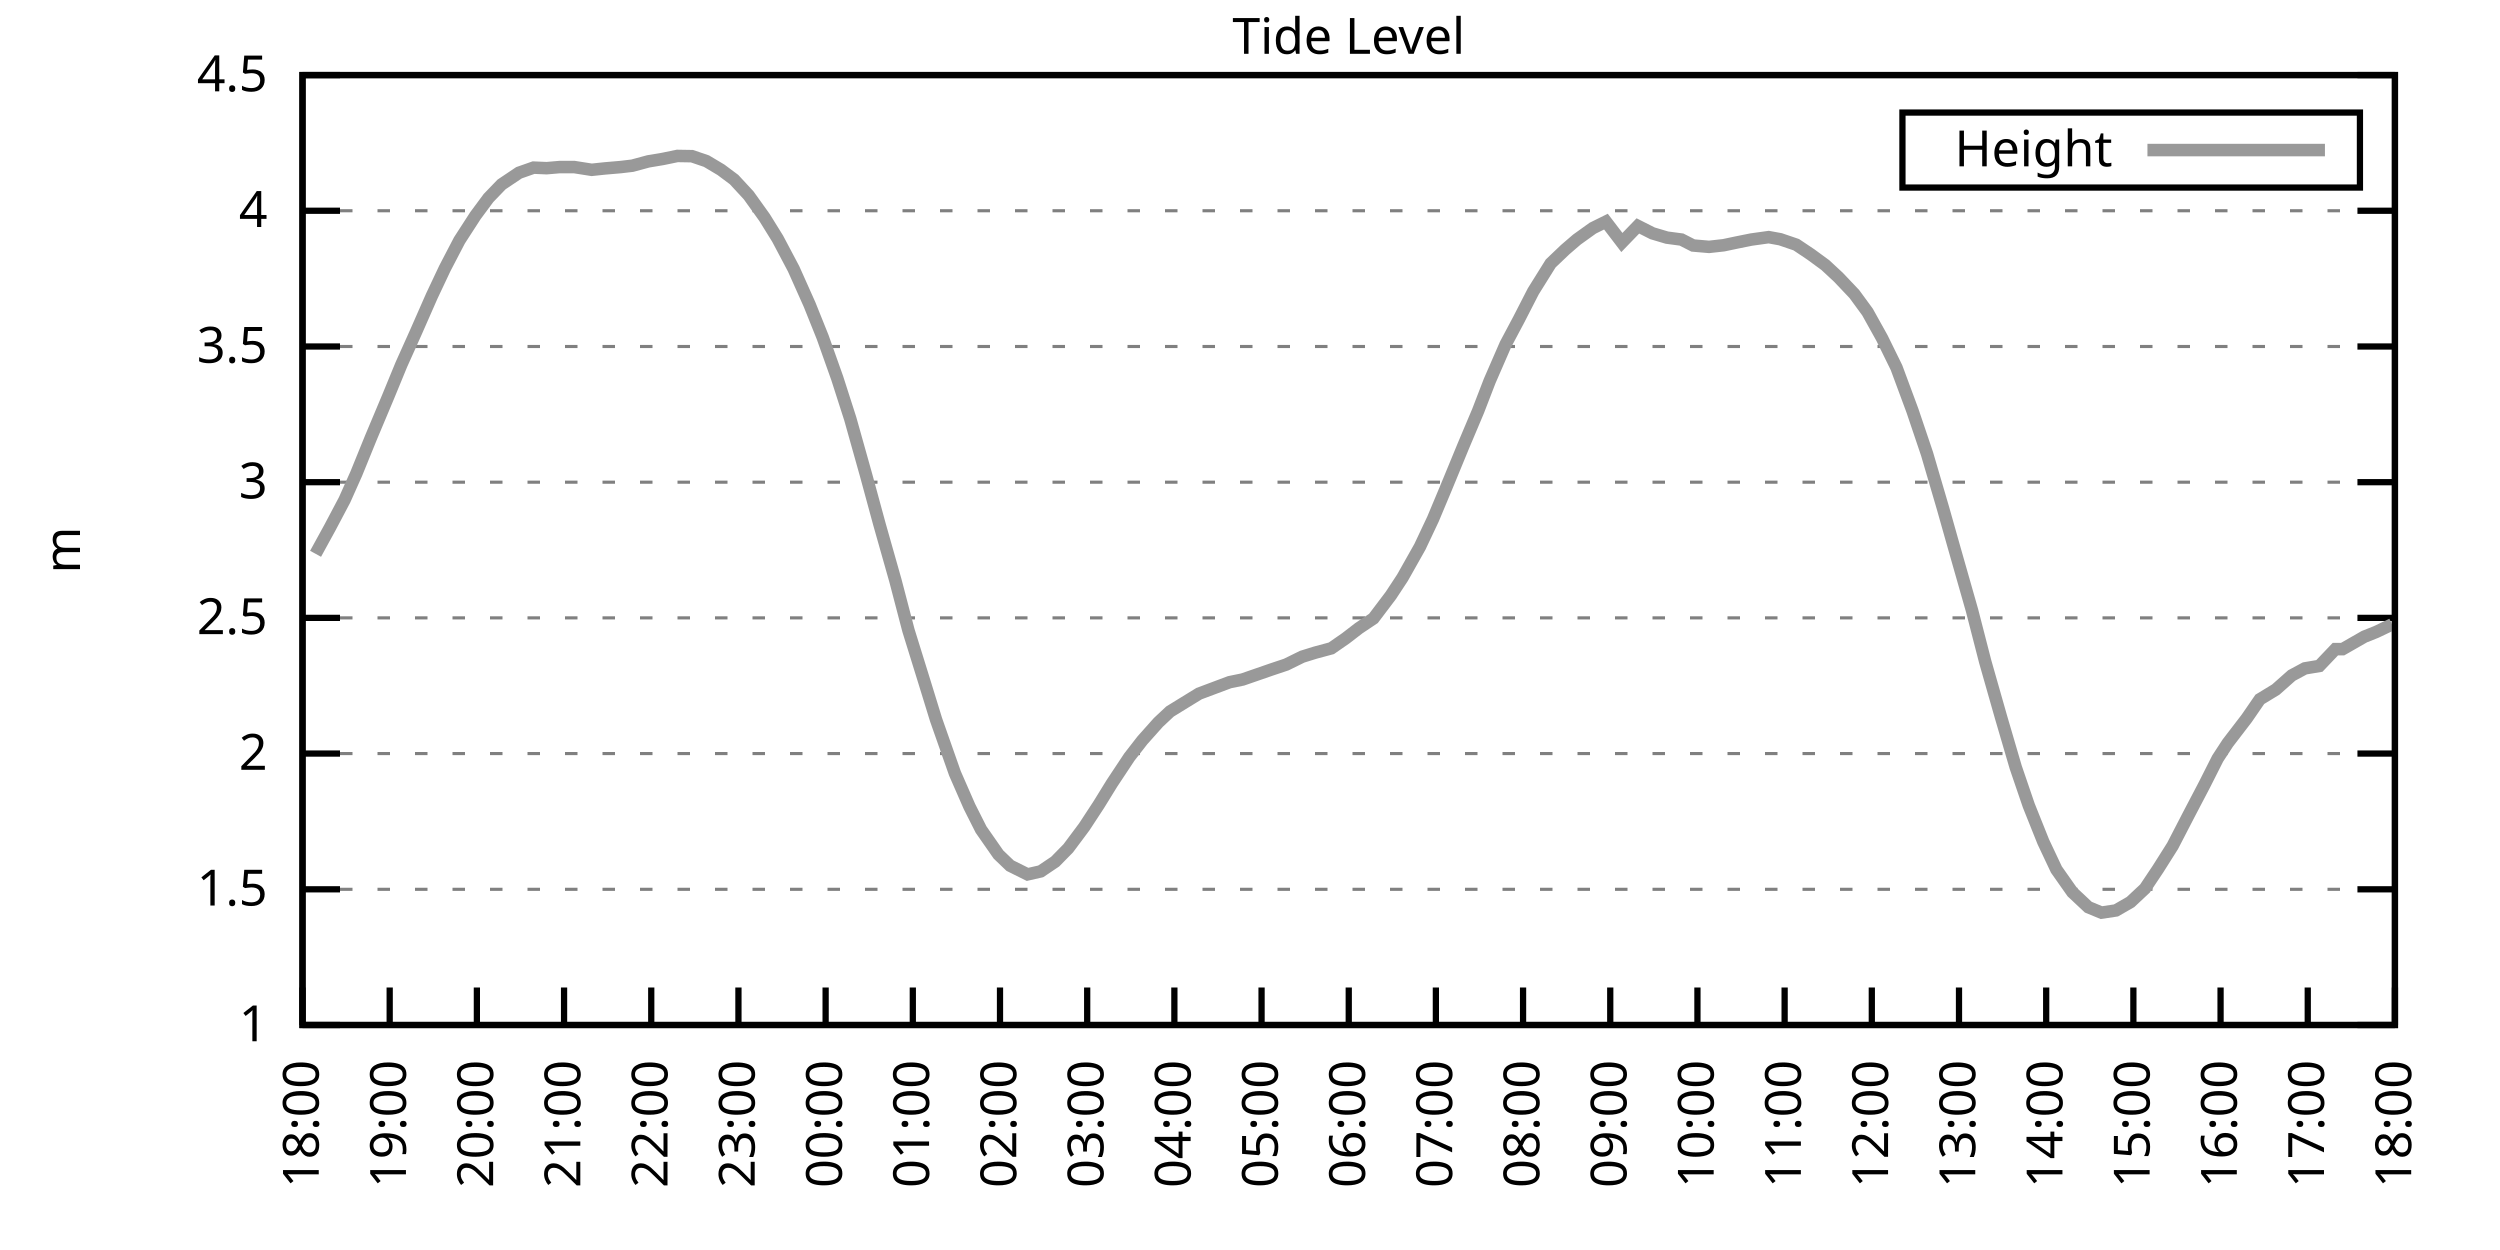
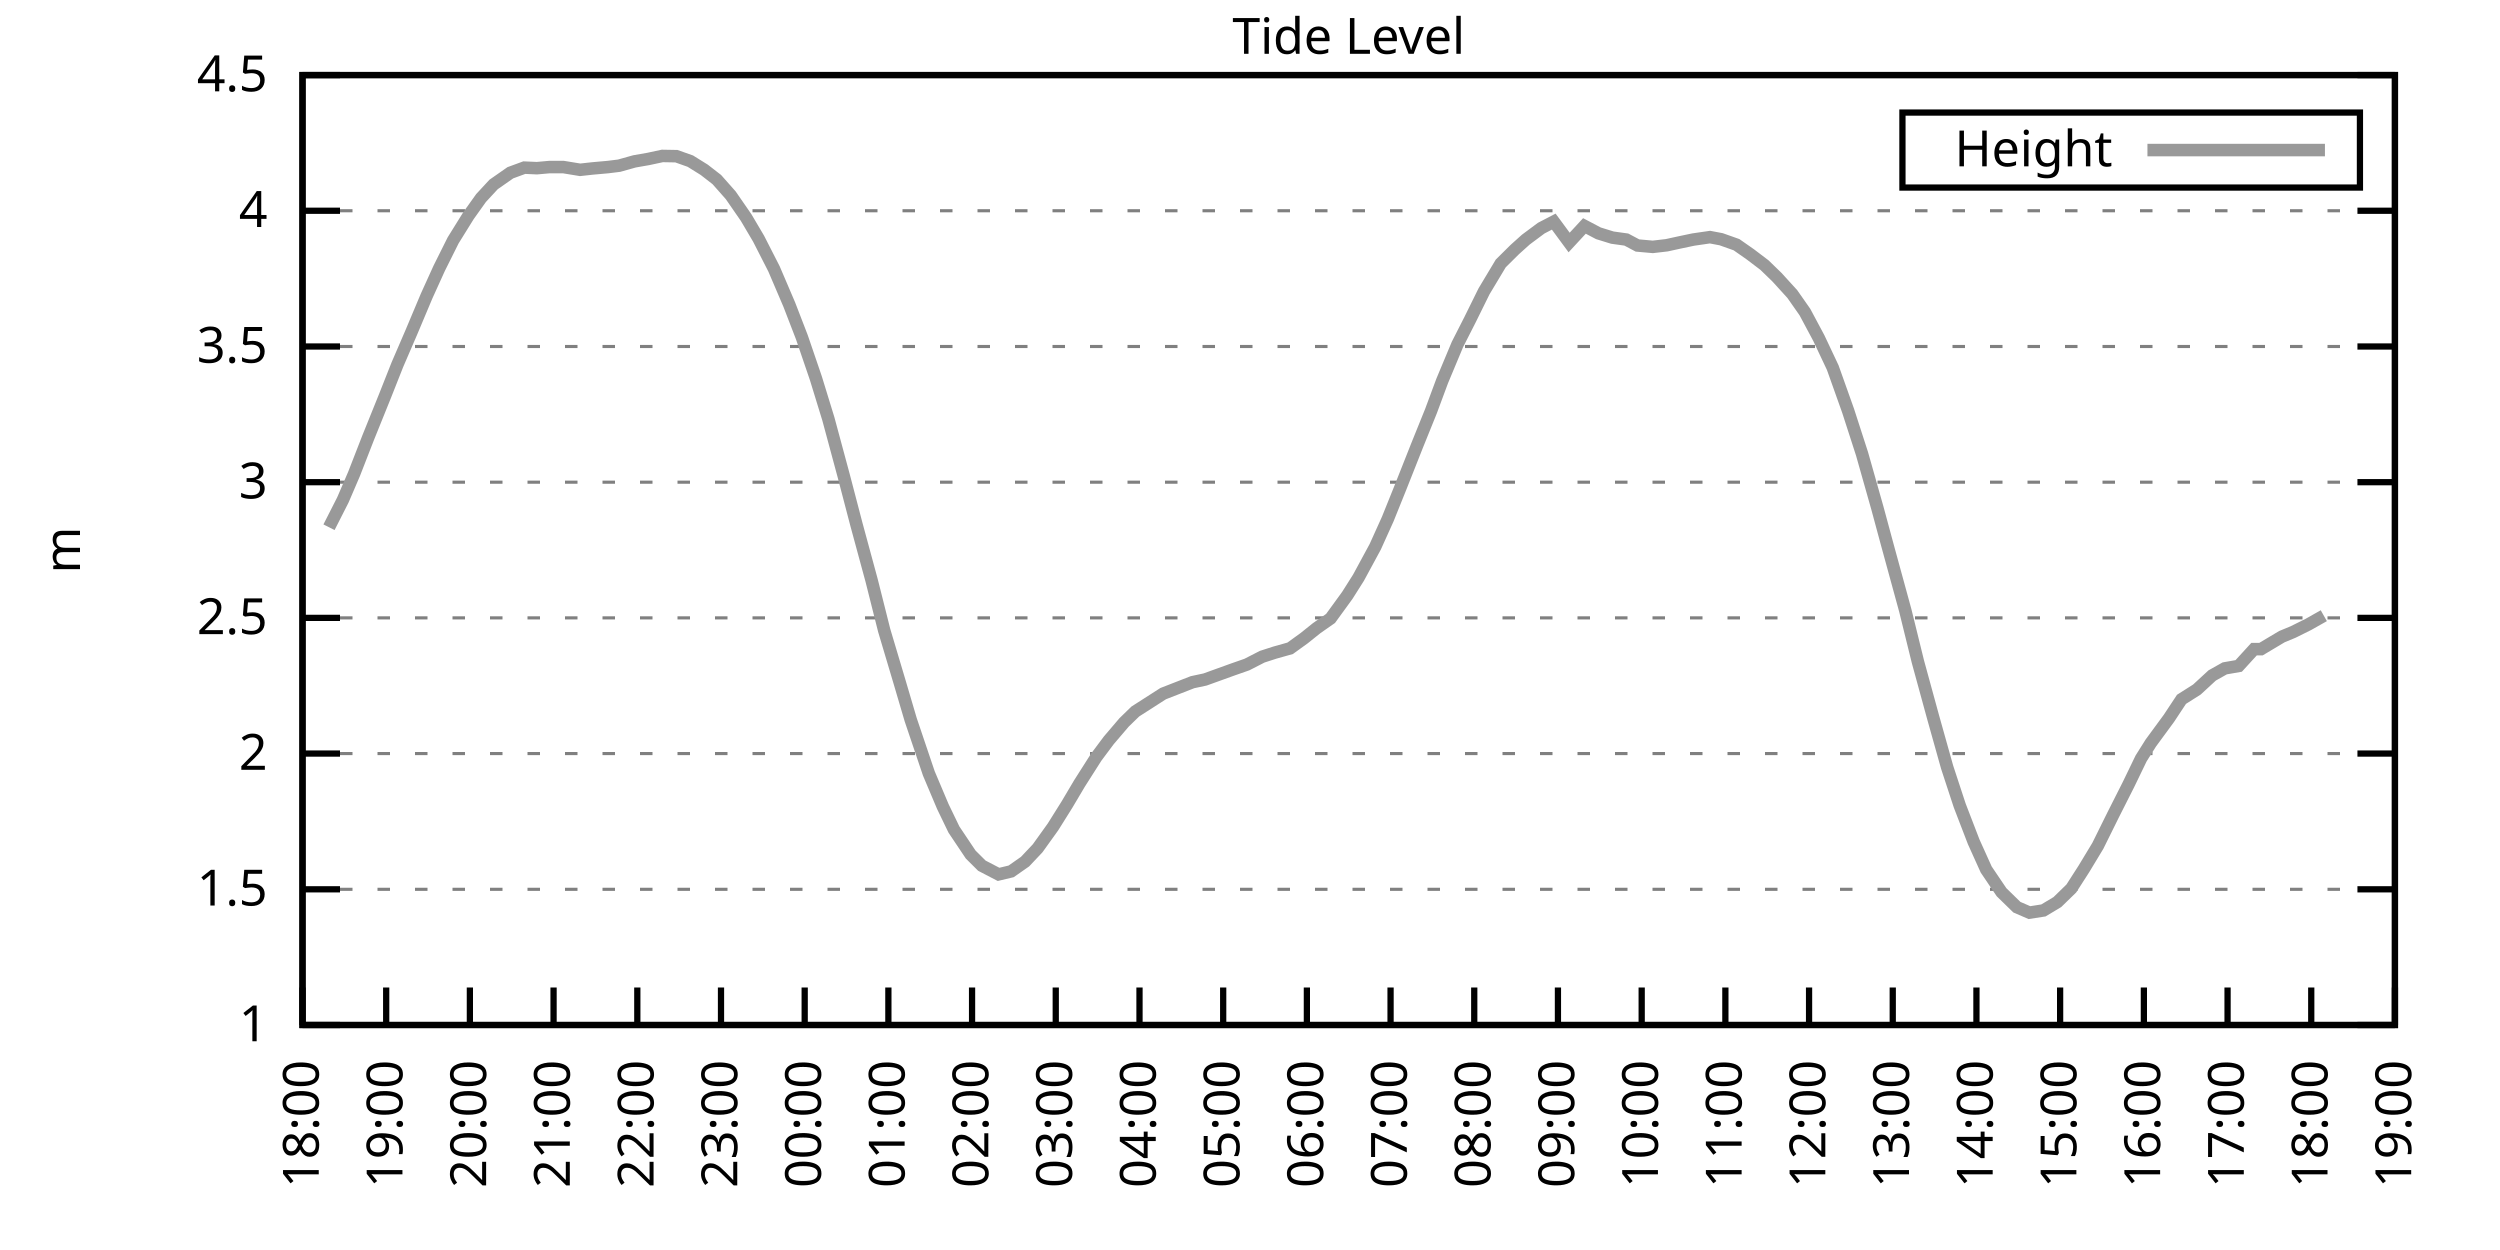
<svg xmlns="http://www.w3.org/2000/svg" xmlns:xlink="http://www.w3.org/1999/xlink" width="400" height="200" viewBox="0 0 400 200">
  <g id="gnuplot_canvas">
    <rect x="0" y="0" width="400" height="200" fill="none" />
    <defs>
      <circle id="gpDot" r="0.5" stroke-width="0.5" stroke="currentColor" />
      <path id="gpPt0" stroke-width="0.333" stroke="currentColor" d="M-1,0 h2 M0,-1 v2" />
      <path id="gpPt1" stroke-width="0.333" stroke="currentColor" d="M-1,-1 L1,1 M1,-1 L-1,1" />
      <path id="gpPt2" stroke-width="0.333" stroke="currentColor" d="M-1,0 L1,0 M0,-1 L0,1 M-1,-1 L1,1 M-1,1 L1,-1" />
      <rect id="gpPt3" stroke-width="0.333" stroke="currentColor" x="-1" y="-1" width="2" height="2" />
      <rect id="gpPt4" stroke-width="0.333" stroke="currentColor" fill="currentColor" x="-1" y="-1" width="2" height="2" />
      <circle id="gpPt5" stroke-width="0.333" stroke="currentColor" cx="0" cy="0" r="1" />
      <use xlink:href="#gpPt5" id="gpPt6" fill="currentColor" stroke="none" />
      <path id="gpPt7" stroke-width="0.333" stroke="currentColor" d="M0,-1.33 L-1.33,0.67 L1.33,0.67 z" />
      <use xlink:href="#gpPt7" id="gpPt8" fill="currentColor" stroke="none" />
      <use xlink:href="#gpPt7" id="gpPt9" stroke="currentColor" transform="rotate(180)" />
      <use xlink:href="#gpPt9" id="gpPt10" fill="currentColor" stroke="none" />
      <use xlink:href="#gpPt3" id="gpPt11" stroke="currentColor" transform="rotate(45)" />
      <use xlink:href="#gpPt11" id="gpPt12" fill="currentColor" stroke="none" />
      <path id="gpPt13" stroke-width="0.333" stroke="currentColor" d="M0,1.330 L1.265,0.411 L0.782,-1.067 L-0.782,-1.076 L-1.265,0.411 z" />
      <use xlink:href="#gpPt13" id="gpPt14" fill="currentColor" stroke="none" />
      <filter id="textbox" filterUnits="objectBoundingBox" x="0" y="0" height="1" width="1">
        <feFlood flood-color="white" flood-opacity="1" result="bgnd" />
        <feComposite in="SourceGraphic" in2="bgnd" operator="atop" />
      </filter>
      <filter id="greybox" filterUnits="objectBoundingBox" x="0" y="0" height="1" width="1">
        <feFlood flood-color="lightgrey" flood-opacity="1" result="grey" />
        <feComposite in="SourceGraphic" in2="grey" operator="atop" />
      </filter>
    </defs>
    <g fill="none" color="white" stroke="currentColor" stroke-width="1.00" stroke-linecap="butt" stroke-linejoin="miter">
</g>
    <g fill="none" color="black" stroke="currentColor" stroke-width="1.00" stroke-linecap="butt" stroke-linejoin="miter">
      <g stroke="none" shape-rendering="crispEdges">
        <polygon fill="rgb(255, 255, 255)" points="48.40,164.00 383.18,164.00 383.18,12.02 48.40,12.02 " />
      </g>
    </g>
    <g fill="none" color="black" stroke="currentColor" stroke-width="1.00" stroke-linecap="butt" stroke-linejoin="miter">
</g>
    <g fill="none" color="black" stroke="black" stroke-width="0.50" stroke-linecap="butt" stroke-linejoin="miter">
</g>
    <g fill="none" color="gray" stroke="currentColor" stroke-width="0.50" stroke-linecap="butt" stroke-linejoin="miter">
      <path stroke="gray" stroke-dasharray="2,4" class="gridline" d="M48.40,164.00 L383.19,164.00  " />
    </g>
    <g fill="none" color="gray" stroke="gray" stroke-width="1.00" stroke-linecap="butt" stroke-linejoin="miter">
</g>
    <g fill="none" color="black" stroke="currentColor" stroke-width="1.00" stroke-linecap="butt" stroke-linejoin="miter">
      <path stroke="black" d="M48.40,164.00 L54.40,164.00 M383.19,164.00 L377.19,164.00  " />
      <g transform="translate(42.80,166.60)" stroke="none" fill="black" font-family="Sans" font-size="8.00" text-anchor="end">
        <text>
          <tspan font-family="Sans"> 1</tspan>
        </text>
      </g>
    </g>
    <g fill="none" color="black" stroke="currentColor" stroke-width="1.00" stroke-linecap="butt" stroke-linejoin="miter">
</g>
    <g fill="none" color="black" stroke="black" stroke-width="0.50" stroke-linecap="butt" stroke-linejoin="miter">
</g>
    <g fill="none" color="gray" stroke="currentColor" stroke-width="0.50" stroke-linecap="butt" stroke-linejoin="miter">
      <path stroke="gray" stroke-dasharray="2,4" class="gridline" d="M48.40,142.29 L383.19,142.29  " />
    </g>
    <g fill="none" color="gray" stroke="gray" stroke-width="1.00" stroke-linecap="butt" stroke-linejoin="miter">
</g>
    <g fill="none" color="black" stroke="currentColor" stroke-width="1.00" stroke-linecap="butt" stroke-linejoin="miter">
      <path stroke="black" d="M48.40,142.29 L54.40,142.29 M383.19,142.29 L377.19,142.29  " />
      <g transform="translate(42.80,144.89)" stroke="none" fill="black" font-family="Sans" font-size="8.00" text-anchor="end">
        <text>
          <tspan font-family="Sans"> 1.5</tspan>
        </text>
      </g>
    </g>
    <g fill="none" color="black" stroke="currentColor" stroke-width="1.00" stroke-linecap="butt" stroke-linejoin="miter">
</g>
    <g fill="none" color="black" stroke="black" stroke-width="0.50" stroke-linecap="butt" stroke-linejoin="miter">
</g>
    <g fill="none" color="gray" stroke="currentColor" stroke-width="0.50" stroke-linecap="butt" stroke-linejoin="miter">
      <path stroke="gray" stroke-dasharray="2,4" class="gridline" d="M48.40,120.57 L383.19,120.57  " />
    </g>
    <g fill="none" color="gray" stroke="gray" stroke-width="1.00" stroke-linecap="butt" stroke-linejoin="miter">
</g>
    <g fill="none" color="black" stroke="currentColor" stroke-width="1.00" stroke-linecap="butt" stroke-linejoin="miter">
      <path stroke="black" d="M48.40,120.57 L54.40,120.57 M383.19,120.57 L377.19,120.57  " />
      <g transform="translate(42.80,123.17)" stroke="none" fill="black" font-family="Sans" font-size="8.00" text-anchor="end">
        <text>
          <tspan font-family="Sans"> 2</tspan>
        </text>
      </g>
    </g>
    <g fill="none" color="black" stroke="currentColor" stroke-width="1.00" stroke-linecap="butt" stroke-linejoin="miter">
</g>
    <g fill="none" color="black" stroke="black" stroke-width="0.50" stroke-linecap="butt" stroke-linejoin="miter">
</g>
    <g fill="none" color="gray" stroke="currentColor" stroke-width="0.50" stroke-linecap="butt" stroke-linejoin="miter">
      <path stroke="gray" stroke-dasharray="2,4" class="gridline" d="M48.40,98.86 L383.19,98.86  " />
    </g>
    <g fill="none" color="gray" stroke="gray" stroke-width="1.00" stroke-linecap="butt" stroke-linejoin="miter">
</g>
    <g fill="none" color="black" stroke="currentColor" stroke-width="1.00" stroke-linecap="butt" stroke-linejoin="miter">
      <path stroke="black" d="M48.40,98.86 L54.40,98.86 M383.19,98.86 L377.19,98.86  " />
      <g transform="translate(42.80,101.46)" stroke="none" fill="black" font-family="Sans" font-size="8.00" text-anchor="end">
        <text>
          <tspan font-family="Sans"> 2.5</tspan>
        </text>
      </g>
    </g>
    <g fill="none" color="black" stroke="currentColor" stroke-width="1.00" stroke-linecap="butt" stroke-linejoin="miter">
</g>
    <g fill="none" color="black" stroke="black" stroke-width="0.50" stroke-linecap="butt" stroke-linejoin="miter">
</g>
    <g fill="none" color="gray" stroke="currentColor" stroke-width="0.50" stroke-linecap="butt" stroke-linejoin="miter">
      <path stroke="gray" stroke-dasharray="2,4" class="gridline" d="M48.40,77.15 L383.19,77.15  " />
    </g>
    <g fill="none" color="gray" stroke="gray" stroke-width="1.00" stroke-linecap="butt" stroke-linejoin="miter">
</g>
    <g fill="none" color="black" stroke="currentColor" stroke-width="1.00" stroke-linecap="butt" stroke-linejoin="miter">
      <path stroke="black" d="M48.40,77.15 L54.40,77.15 M383.19,77.15 L377.19,77.15  " />
      <g transform="translate(42.80,79.75)" stroke="none" fill="black" font-family="Sans" font-size="8.00" text-anchor="end">
        <text>
          <tspan font-family="Sans"> 3</tspan>
        </text>
      </g>
    </g>
    <g fill="none" color="black" stroke="currentColor" stroke-width="1.00" stroke-linecap="butt" stroke-linejoin="miter">
</g>
    <g fill="none" color="black" stroke="black" stroke-width="0.50" stroke-linecap="butt" stroke-linejoin="miter">
</g>
    <g fill="none" color="gray" stroke="currentColor" stroke-width="0.50" stroke-linecap="butt" stroke-linejoin="miter">
      <path stroke="gray" stroke-dasharray="2,4" class="gridline" d="M48.40,55.44 L383.19,55.44  " />
    </g>
    <g fill="none" color="gray" stroke="gray" stroke-width="1.00" stroke-linecap="butt" stroke-linejoin="miter">
</g>
    <g fill="none" color="black" stroke="currentColor" stroke-width="1.00" stroke-linecap="butt" stroke-linejoin="miter">
      <path stroke="black" d="M48.40,55.44 L54.40,55.44 M383.19,55.44 L377.19,55.44  " />
      <g transform="translate(42.80,58.04)" stroke="none" fill="black" font-family="Sans" font-size="8.00" text-anchor="end">
        <text>
          <tspan font-family="Sans"> 3.5</tspan>
        </text>
      </g>
    </g>
    <g fill="none" color="black" stroke="currentColor" stroke-width="1.00" stroke-linecap="butt" stroke-linejoin="miter">
</g>
    <g fill="none" color="black" stroke="black" stroke-width="0.50" stroke-linecap="butt" stroke-linejoin="miter">
</g>
    <g fill="none" color="gray" stroke="currentColor" stroke-width="0.50" stroke-linecap="butt" stroke-linejoin="miter">
      <path stroke="gray" stroke-dasharray="2,4" class="gridline" d="M48.40,33.72 L383.19,33.72  " />
    </g>
    <g fill="none" color="gray" stroke="gray" stroke-width="1.00" stroke-linecap="butt" stroke-linejoin="miter">
</g>
    <g fill="none" color="black" stroke="currentColor" stroke-width="1.00" stroke-linecap="butt" stroke-linejoin="miter">
      <path stroke="black" d="M48.40,33.72 L54.40,33.72 M383.19,33.72 L377.19,33.72  " />
      <g transform="translate(42.80,36.32)" stroke="none" fill="black" font-family="Sans" font-size="8.00" text-anchor="end">
        <text>
          <tspan font-family="Sans"> 4</tspan>
        </text>
      </g>
    </g>
    <g fill="none" color="black" stroke="currentColor" stroke-width="1.00" stroke-linecap="butt" stroke-linejoin="miter">
</g>
    <g fill="none" color="black" stroke="black" stroke-width="0.50" stroke-linecap="butt" stroke-linejoin="miter">
</g>
    <g fill="none" color="gray" stroke="currentColor" stroke-width="0.50" stroke-linecap="butt" stroke-linejoin="miter">
      <path stroke="gray" stroke-dasharray="2,4" class="gridline" d="M48.40,12.01 L383.19,12.01  " />
    </g>
    <g fill="none" color="gray" stroke="gray" stroke-width="1.00" stroke-linecap="butt" stroke-linejoin="miter">
</g>
    <g fill="none" color="black" stroke="currentColor" stroke-width="1.00" stroke-linecap="butt" stroke-linejoin="miter">
      <path stroke="black" d="M48.40,12.01 L54.40,12.01 M383.19,12.01 L377.19,12.01  " />
      <g transform="translate(42.80,14.61)" stroke="none" fill="black" font-family="Sans" font-size="8.00" text-anchor="end">
        <text>
          <tspan font-family="Sans"> 4.5</tspan>
        </text>
      </g>
    </g>
    <g fill="none" color="black" stroke="currentColor" stroke-width="1.00" stroke-linecap="butt" stroke-linejoin="miter">
      <path stroke="black" d="M48.40,164.00 L48.40,158.00  " />
      <g transform="translate(51.00,169.60) rotate(270.00)" stroke="none" fill="black" font-family="Sans" font-size="8.00" text-anchor="end">
        <text>
          <tspan font-family="Sans">18:00</tspan>
        </text>
      </g>
    </g>
    <g fill="none" color="black" stroke="currentColor" stroke-width="1.00" stroke-linecap="butt" stroke-linejoin="miter">
-       <path stroke="black" d="M62.35,164.00 L62.35,158.00  " />
-       <g transform="translate(64.95,169.60) rotate(270.00)" stroke="none" fill="black" font-family="Sans" font-size="8.00" text-anchor="end">
+       <path stroke="black" d="M61.79,164.00 L61.79,158.00  " />
+       <g transform="translate(64.39,169.60) rotate(270.00)" stroke="none" fill="black" font-family="Sans" font-size="8.00" text-anchor="end">
        <text>
          <tspan font-family="Sans">19:00</tspan>
        </text>
      </g>
    </g>
    <g fill="none" color="black" stroke="currentColor" stroke-width="1.00" stroke-linecap="butt" stroke-linejoin="miter">
-       <path stroke="black" d="M76.30,164.00 L76.30,158.00  " />
-       <g transform="translate(78.90,169.60) rotate(270.00)" stroke="none" fill="black" font-family="Sans" font-size="8.00" text-anchor="end">
+       <path stroke="black" d="M75.18,164.00 L75.18,158.00  " />
+       <g transform="translate(77.78,169.60) rotate(270.00)" stroke="none" fill="black" font-family="Sans" font-size="8.00" text-anchor="end">
        <text>
          <tspan font-family="Sans">20:00</tspan>
        </text>
      </g>
    </g>
    <g fill="none" color="black" stroke="currentColor" stroke-width="1.00" stroke-linecap="butt" stroke-linejoin="miter">
-       <path stroke="black" d="M90.25,164.00 L90.25,158.00  " />
-       <g transform="translate(92.85,169.60) rotate(270.00)" stroke="none" fill="black" font-family="Sans" font-size="8.00" text-anchor="end">
+       <path stroke="black" d="M88.57,164.00 L88.57,158.00  " />
+       <g transform="translate(91.17,169.60) rotate(270.00)" stroke="none" fill="black" font-family="Sans" font-size="8.00" text-anchor="end">
        <text>
          <tspan font-family="Sans">21:00</tspan>
        </text>
      </g>
    </g>
    <g fill="none" color="black" stroke="currentColor" stroke-width="1.00" stroke-linecap="butt" stroke-linejoin="miter">
-       <path stroke="black" d="M104.20,164.00 L104.20,158.00  " />
-       <g transform="translate(106.80,169.60) rotate(270.00)" stroke="none" fill="black" font-family="Sans" font-size="8.00" text-anchor="end">
+       <path stroke="black" d="M101.97,164.00 L101.97,158.00  " />
+       <g transform="translate(104.57,169.60) rotate(270.00)" stroke="none" fill="black" font-family="Sans" font-size="8.00" text-anchor="end">
        <text>
          <tspan font-family="Sans">22:00</tspan>
        </text>
      </g>
    </g>
    <g fill="none" color="black" stroke="currentColor" stroke-width="1.00" stroke-linecap="butt" stroke-linejoin="miter">
-       <path stroke="black" d="M118.15,164.00 L118.15,158.00  " />
-       <g transform="translate(120.75,169.60) rotate(270.00)" stroke="none" fill="black" font-family="Sans" font-size="8.00" text-anchor="end">
+       <path stroke="black" d="M115.36,164.00 L115.36,158.00  " />
+       <g transform="translate(117.96,169.60) rotate(270.00)" stroke="none" fill="black" font-family="Sans" font-size="8.00" text-anchor="end">
        <text>
          <tspan font-family="Sans">23:00</tspan>
        </text>
      </g>
    </g>
    <g fill="none" color="black" stroke="currentColor" stroke-width="1.00" stroke-linecap="butt" stroke-linejoin="miter">
-       <path stroke="black" d="M132.10,164.00 L132.10,158.00  " />
-       <g transform="translate(134.70,169.60) rotate(270.00)" stroke="none" fill="black" font-family="Sans" font-size="8.00" text-anchor="end">
+       <path stroke="black" d="M128.75,164.00 L128.75,158.00  " />
+       <g transform="translate(131.35,169.60) rotate(270.00)" stroke="none" fill="black" font-family="Sans" font-size="8.00" text-anchor="end">
        <text>
          <tspan font-family="Sans">00:00</tspan>
        </text>
      </g>
    </g>
    <g fill="none" color="black" stroke="currentColor" stroke-width="1.00" stroke-linecap="butt" stroke-linejoin="miter">
-       <path stroke="black" d="M146.05,164.00 L146.05,158.00  " />
-       <g transform="translate(148.65,169.60) rotate(270.00)" stroke="none" fill="black" font-family="Sans" font-size="8.00" text-anchor="end">
+       <path stroke="black" d="M142.14,164.00 L142.14,158.00  " />
+       <g transform="translate(144.74,169.60) rotate(270.00)" stroke="none" fill="black" font-family="Sans" font-size="8.00" text-anchor="end">
        <text>
          <tspan font-family="Sans">01:00</tspan>
        </text>
      </g>
    </g>
    <g fill="none" color="black" stroke="currentColor" stroke-width="1.00" stroke-linecap="butt" stroke-linejoin="miter">
-       <path stroke="black" d="M160.00,164.00 L160.00,158.00  " />
-       <g transform="translate(162.60,169.60) rotate(270.00)" stroke="none" fill="black" font-family="Sans" font-size="8.00" text-anchor="end">
+       <path stroke="black" d="M155.53,164.00 L155.53,158.00  " />
+       <g transform="translate(158.13,169.60) rotate(270.00)" stroke="none" fill="black" font-family="Sans" font-size="8.00" text-anchor="end">
        <text>
          <tspan font-family="Sans">02:00</tspan>
        </text>
      </g>
    </g>
    <g fill="none" color="black" stroke="currentColor" stroke-width="1.00" stroke-linecap="butt" stroke-linejoin="miter">
-       <path stroke="black" d="M173.95,164.00 L173.95,158.00  " />
-       <g transform="translate(176.55,169.60) rotate(270.00)" stroke="none" fill="black" font-family="Sans" font-size="8.00" text-anchor="end">
+       <path stroke="black" d="M168.92,164.00 L168.92,158.00  " />
+       <g transform="translate(171.52,169.60) rotate(270.00)" stroke="none" fill="black" font-family="Sans" font-size="8.00" text-anchor="end">
        <text>
          <tspan font-family="Sans">03:00</tspan>
        </text>
      </g>
    </g>
    <g fill="none" color="black" stroke="currentColor" stroke-width="1.00" stroke-linecap="butt" stroke-linejoin="miter">
-       <path stroke="black" d="M187.90,164.00 L187.90,158.00  " />
-       <g transform="translate(190.50,169.60) rotate(270.00)" stroke="none" fill="black" font-family="Sans" font-size="8.00" text-anchor="end">
+       <path stroke="black" d="M182.32,164.00 L182.32,158.00  " />
+       <g transform="translate(184.92,169.60) rotate(270.00)" stroke="none" fill="black" font-family="Sans" font-size="8.00" text-anchor="end">
        <text>
          <tspan font-family="Sans">04:00</tspan>
        </text>
      </g>
    </g>
    <g fill="none" color="black" stroke="currentColor" stroke-width="1.00" stroke-linecap="butt" stroke-linejoin="miter">
-       <path stroke="black" d="M201.85,164.00 L201.85,158.00  " />
-       <g transform="translate(204.45,169.60) rotate(270.00)" stroke="none" fill="black" font-family="Sans" font-size="8.00" text-anchor="end">
+       <path stroke="black" d="M195.71,164.00 L195.71,158.00  " />
+       <g transform="translate(198.31,169.60) rotate(270.00)" stroke="none" fill="black" font-family="Sans" font-size="8.00" text-anchor="end">
        <text>
          <tspan font-family="Sans">05:00</tspan>
        </text>
      </g>
    </g>
    <g fill="none" color="black" stroke="currentColor" stroke-width="1.00" stroke-linecap="butt" stroke-linejoin="miter">
-       <path stroke="black" d="M215.80,164.00 L215.80,158.00  " />
-       <g transform="translate(218.40,169.60) rotate(270.00)" stroke="none" fill="black" font-family="Sans" font-size="8.00" text-anchor="end">
+       <path stroke="black" d="M209.10,164.00 L209.10,158.00  " />
+       <g transform="translate(211.70,169.60) rotate(270.00)" stroke="none" fill="black" font-family="Sans" font-size="8.00" text-anchor="end">
        <text>
          <tspan font-family="Sans">06:00</tspan>
        </text>
      </g>
    </g>
    <g fill="none" color="black" stroke="currentColor" stroke-width="1.00" stroke-linecap="butt" stroke-linejoin="miter">
-       <path stroke="black" d="M229.74,164.00 L229.74,158.00  " />
-       <g transform="translate(232.34,169.60) rotate(270.00)" stroke="none" fill="black" font-family="Sans" font-size="8.00" text-anchor="end">
+       <path stroke="black" d="M222.49,164.00 L222.49,158.00  " />
+       <g transform="translate(225.09,169.60) rotate(270.00)" stroke="none" fill="black" font-family="Sans" font-size="8.00" text-anchor="end">
        <text>
          <tspan font-family="Sans">07:00</tspan>
        </text>
      </g>
    </g>
    <g fill="none" color="black" stroke="currentColor" stroke-width="1.00" stroke-linecap="butt" stroke-linejoin="miter">
-       <path stroke="black" d="M243.69,164.00 L243.69,158.00  " />
-       <g transform="translate(246.29,169.60) rotate(270.00)" stroke="none" fill="black" font-family="Sans" font-size="8.00" text-anchor="end">
+       <path stroke="black" d="M235.88,164.00 L235.88,158.00  " />
+       <g transform="translate(238.48,169.60) rotate(270.00)" stroke="none" fill="black" font-family="Sans" font-size="8.00" text-anchor="end">
        <text>
          <tspan font-family="Sans">08:00</tspan>
        </text>
      </g>
    </g>
    <g fill="none" color="black" stroke="currentColor" stroke-width="1.00" stroke-linecap="butt" stroke-linejoin="miter">
-       <path stroke="black" d="M257.64,164.00 L257.64,158.00  " />
-       <g transform="translate(260.24,169.60) rotate(270.00)" stroke="none" fill="black" font-family="Sans" font-size="8.00" text-anchor="end">
+       <path stroke="black" d="M249.27,164.00 L249.27,158.00  " />
+       <g transform="translate(251.87,169.60) rotate(270.00)" stroke="none" fill="black" font-family="Sans" font-size="8.00" text-anchor="end">
        <text>
          <tspan font-family="Sans">09:00</tspan>
        </text>
      </g>
    </g>
    <g fill="none" color="black" stroke="currentColor" stroke-width="1.00" stroke-linecap="butt" stroke-linejoin="miter">
-       <path stroke="black" d="M271.59,164.00 L271.59,158.00  " />
-       <g transform="translate(274.19,169.60) rotate(270.00)" stroke="none" fill="black" font-family="Sans" font-size="8.00" text-anchor="end">
+       <path stroke="black" d="M262.67,164.00 L262.67,158.00  " />
+       <g transform="translate(265.27,169.60) rotate(270.00)" stroke="none" fill="black" font-family="Sans" font-size="8.00" text-anchor="end">
        <text>
          <tspan font-family="Sans">10:00</tspan>
        </text>
      </g>
    </g>
    <g fill="none" color="black" stroke="currentColor" stroke-width="1.00" stroke-linecap="butt" stroke-linejoin="miter">
-       <path stroke="black" d="M285.54,164.00 L285.54,158.00  " />
-       <g transform="translate(288.14,169.60) rotate(270.00)" stroke="none" fill="black" font-family="Sans" font-size="8.00" text-anchor="end">
+       <path stroke="black" d="M276.06,164.00 L276.06,158.00  " />
+       <g transform="translate(278.66,169.60) rotate(270.00)" stroke="none" fill="black" font-family="Sans" font-size="8.00" text-anchor="end">
        <text>
          <tspan font-family="Sans">11:00</tspan>
        </text>
      </g>
    </g>
    <g fill="none" color="black" stroke="currentColor" stroke-width="1.00" stroke-linecap="butt" stroke-linejoin="miter">
-       <path stroke="black" d="M299.49,164.00 L299.49,158.00  " />
-       <g transform="translate(302.09,169.60) rotate(270.00)" stroke="none" fill="black" font-family="Sans" font-size="8.00" text-anchor="end">
+       <path stroke="black" d="M289.45,164.00 L289.45,158.00  " />
+       <g transform="translate(292.05,169.60) rotate(270.00)" stroke="none" fill="black" font-family="Sans" font-size="8.00" text-anchor="end">
        <text>
          <tspan font-family="Sans">12:00</tspan>
        </text>
      </g>
    </g>
    <g fill="none" color="black" stroke="currentColor" stroke-width="1.00" stroke-linecap="butt" stroke-linejoin="miter">
-       <path stroke="black" d="M313.44,164.00 L313.44,158.00  " />
-       <g transform="translate(316.04,169.60) rotate(270.00)" stroke="none" fill="black" font-family="Sans" font-size="8.00" text-anchor="end">
+       <path stroke="black" d="M302.84,164.00 L302.84,158.00  " />
+       <g transform="translate(305.44,169.60) rotate(270.00)" stroke="none" fill="black" font-family="Sans" font-size="8.00" text-anchor="end">
        <text>
          <tspan font-family="Sans">13:00</tspan>
        </text>
      </g>
    </g>
    <g fill="none" color="black" stroke="currentColor" stroke-width="1.00" stroke-linecap="butt" stroke-linejoin="miter">
-       <path stroke="black" d="M327.39,164.00 L327.39,158.00  " />
-       <g transform="translate(329.99,169.60) rotate(270.00)" stroke="none" fill="black" font-family="Sans" font-size="8.00" text-anchor="end">
+       <path stroke="black" d="M316.23,164.00 L316.23,158.00  " />
+       <g transform="translate(318.83,169.60) rotate(270.00)" stroke="none" fill="black" font-family="Sans" font-size="8.00" text-anchor="end">
        <text>
          <tspan font-family="Sans">14:00</tspan>
        </text>
      </g>
    </g>
    <g fill="none" color="black" stroke="currentColor" stroke-width="1.00" stroke-linecap="butt" stroke-linejoin="miter">
-       <path stroke="black" d="M341.34,164.00 L341.34,158.00  " />
-       <g transform="translate(343.94,169.60) rotate(270.00)" stroke="none" fill="black" font-family="Sans" font-size="8.00" text-anchor="end">
+       <path stroke="black" d="M329.62,164.00 L329.62,158.00  " />
+       <g transform="translate(332.22,169.60) rotate(270.00)" stroke="none" fill="black" font-family="Sans" font-size="8.00" text-anchor="end">
        <text>
          <tspan font-family="Sans">15:00</tspan>
        </text>
      </g>
    </g>
    <g fill="none" color="black" stroke="currentColor" stroke-width="1.00" stroke-linecap="butt" stroke-linejoin="miter">
-       <path stroke="black" d="M355.29,164.00 L355.29,158.00  " />
-       <g transform="translate(357.89,169.60) rotate(270.00)" stroke="none" fill="black" font-family="Sans" font-size="8.00" text-anchor="end">
+       <path stroke="black" d="M343.02,164.00 L343.02,158.00  " />
+       <g transform="translate(345.62,169.60) rotate(270.00)" stroke="none" fill="black" font-family="Sans" font-size="8.00" text-anchor="end">
        <text>
          <tspan font-family="Sans">16:00</tspan>
        </text>
      </g>
    </g>
    <g fill="none" color="black" stroke="currentColor" stroke-width="1.00" stroke-linecap="butt" stroke-linejoin="miter">
-       <path stroke="black" d="M369.24,164.00 L369.24,158.00  " />
-       <g transform="translate(371.84,169.60) rotate(270.00)" stroke="none" fill="black" font-family="Sans" font-size="8.00" text-anchor="end">
+       <path stroke="black" d="M356.41,164.00 L356.41,158.00  " />
+       <g transform="translate(359.01,169.60) rotate(270.00)" stroke="none" fill="black" font-family="Sans" font-size="8.00" text-anchor="end">
        <text>
          <tspan font-family="Sans">17:00</tspan>
+         </text>
+       </g>
+     </g>
+     <g fill="none" color="black" stroke="currentColor" stroke-width="1.00" stroke-linecap="butt" stroke-linejoin="miter">
+       <path stroke="black" d="M369.80,164.00 L369.80,158.00  " />
+       <g transform="translate(372.40,169.60) rotate(270.00)" stroke="none" fill="black" font-family="Sans" font-size="8.00" text-anchor="end">
+         <text>
+           <tspan font-family="Sans">18:00</tspan>
        </text>
      </g>
    </g>
    <g fill="none" color="black" stroke="currentColor" stroke-width="1.00" stroke-linecap="butt" stroke-linejoin="miter">
      <path stroke="black" d="M383.19,164.00 L383.19,158.00  " />
      <g transform="translate(385.79,169.60) rotate(270.00)" stroke="none" fill="black" font-family="Sans" font-size="8.00" text-anchor="end">
        <text>
-           <tspan font-family="Sans">18:00</tspan>
+           <tspan font-family="Sans">19:00</tspan>
        </text>
      </g>
    </g>
    <g fill="none" color="black" stroke="currentColor" stroke-width="1.00" stroke-linecap="butt" stroke-linejoin="miter">
</g>
    <g fill="none" color="black" stroke="currentColor" stroke-width="1.00" stroke-linecap="butt" stroke-linejoin="miter">
      <path stroke="black" d="M48.40,12.01 L48.40,164.00 L383.19,164.00 L383.19,12.01 L48.40,12.01 Z  " />
    </g>
    <g fill="none" color="black" stroke="currentColor" stroke-width="1.00" stroke-linecap="butt" stroke-linejoin="miter">
</g>
    <g fill="none" color="black" stroke="currentColor" stroke-width="1.00" stroke-linecap="butt" stroke-linejoin="miter">
      <path stroke="black" d="M304.39,30.01 L304.39,18.01 L377.59,18.01 L377.59,30.01 L304.39,30.01 Z  " />
    </g>
    <g id="Tide_level_plot_1">
      <g fill="none" color="white" stroke="black" stroke-width="2.00" stroke-linecap="butt" stroke-linejoin="miter">
</g>
      <g fill="none" color="black" stroke="currentColor" stroke-width="2.00" stroke-linecap="butt" stroke-linejoin="miter">
        <g transform="translate(337.99,26.61)" stroke="none" fill="black" font-family="Sans" font-size="8.00" text-anchor="end">
          <text>
            <tspan font-family="Sans">Height</tspan>
          </text>
        </g>
      </g>
      <g fill="none" color="black" stroke="currentColor" stroke-width="2.00" stroke-linecap="butt" stroke-linejoin="miter">
-         <path stroke="rgb(153, 153, 153)" d="M343.59,24.01 L371.99,24.01 M50.49,88.61 L52.82,84.36 L55.14,79.97 L57.00,75.80 L59.33,70.07 L62.12,63.43   L64.21,58.35 L66.53,53.18 L69.09,47.36 L71.18,42.93 L73.51,38.46 L76.07,34.50 L78.16,31.68 L80.25,29.51   L83.04,27.64 L85.37,26.82 L87.46,26.91 L89.55,26.73 L91.88,26.73 L94.67,27.17 L96.76,26.95 L99.32,26.73   L101.18,26.51 L103.73,25.82 L106.06,25.43 L108.38,24.95 L110.71,24.99 L113.03,25.78 L115.36,27.17 L117.45,28.73   L119.78,31.25 L122.33,34.81 L124.43,38.20 L126.98,43.02 L129.54,48.75 L131.63,53.96 L133.96,60.52 L136.05,67.03   L138.61,76.15 L140.70,83.84 L143.26,92.87 L145.35,100.86 L147.91,109.11 L149.77,115.15 L152.79,123.74 L155.11,129.04   L156.97,132.73 L159.76,136.73 L161.62,138.51 L164.41,139.90 L166.51,139.42 L168.83,137.86 L170.92,135.73 L173.48,132.30   L175.81,128.74 L177.90,125.35 L180.69,121.14 L182.78,118.45 L185.34,115.58 L187.20,113.84 L189.52,112.41 L191.85,110.98   L194.41,110.02 L196.73,109.15 L198.82,108.72 L203.47,107.11 L205.80,106.33 L208.36,105.07 L210.45,104.42 L213.01,103.73   L215.33,102.12 L217.42,100.51 L219.75,98.95 L222.54,95.26 L224.40,92.43 L227.19,87.48 L229.28,83.05 L231.37,78.06   L234.16,71.29 L236.49,65.77 L238.35,60.95 L240.90,55.09 L243.00,51.14 L245.32,46.62 L248.11,42.15 L250.44,39.93   L252.30,38.33 L254.85,36.50 L256.95,35.46 L259.50,38.80 L262.06,36.15 L264.39,37.33 L266.71,38.02 L269.04,38.33   L270.90,39.28 L273.45,39.50 L275.78,39.24 L277.87,38.80 L280.20,38.33 L282.99,37.94 L284.85,38.28 L287.40,39.15   L289.73,40.71 L292.05,42.41 L294.15,44.36 L296.70,47.05 L298.80,49.92 L301.12,54.09 L303.44,58.82 L306.00,65.73   L308.33,72.63 L310.88,81.32 L312.51,87.09 L315.53,97.69 L317.63,105.85 L320.18,114.80 L322.51,122.75 L324.60,128.87   L326.93,134.69 L329.02,139.12 L331.58,142.76 L334.13,145.15 L336.23,146.02 L338.55,145.67 L340.88,144.33 L343.20,142.16   L345.29,139.03 L347.62,135.34 L350.18,130.39 L352.73,125.52 L354.83,121.36 L356.45,118.88 L359.48,114.93 L361.57,111.89   L364.13,110.33 L366.68,108.07 L368.78,106.94 L371.10,106.55 L373.66,103.86 L374.82,103.86 L378.31,101.86 L380.17,101.12   L382.73,99.90  " />
+         <path stroke="rgb(153, 153, 153)" d="M343.59,24.01 L371.99,24.01 M52.64,84.36 L54.87,79.97 L56.66,75.80 L58.89,70.07 L61.57,63.43 L63.58,58.35   L65.81,53.18 L68.26,47.36 L70.27,42.93 L72.50,38.46 L74.96,34.50 L76.97,31.68 L78.98,29.51 L81.66,27.64   L83.89,26.82 L85.90,26.91 L87.91,26.73 L90.14,26.73 L92.82,27.17 L94.82,26.95 L97.28,26.73 L99.06,26.51   L101.52,25.82 L103.75,25.43 L105.98,24.95 L108.22,24.99 L110.45,25.78 L112.68,27.17 L114.69,28.73 L116.92,31.25   L119.38,34.81 L121.38,38.20 L123.84,43.02 L126.29,48.75 L128.30,53.96 L130.54,60.52 L132.54,67.03 L135.00,76.15   L137.01,83.84 L139.46,92.87 L141.47,100.86 L143.93,109.11 L145.71,115.15 L148.61,123.74 L150.85,129.04 L152.63,132.73   L155.31,136.73 L157.10,138.51 L159.77,139.90 L161.78,139.42 L164.01,137.86 L166.02,135.73 L168.48,132.30 L170.71,128.74   L172.72,125.35 L175.40,121.14 L177.41,118.45 L179.86,115.58 L181.65,113.84 L183.88,112.41 L186.11,110.98 L188.57,110.02   L190.80,109.15 L192.81,108.72 L197.27,107.11 L199.50,106.33 L201.96,105.07 L203.97,104.42 L206.42,103.73 L208.65,102.12   L210.66,100.51 L212.89,98.95 L215.57,95.26 L217.36,92.43 L220.04,87.48 L222.04,83.05 L224.05,78.06 L226.73,71.29   L228.96,65.77 L230.75,60.95 L233.20,55.09 L235.21,51.14 L237.44,46.62 L240.12,42.15 L242.36,39.93 L244.14,38.33   L246.60,36.50 L248.60,35.46 L251.06,38.80 L253.51,36.15 L255.75,37.33 L257.98,38.02 L260.21,38.33 L262.00,39.28   L264.45,39.50 L266.68,39.24 L268.69,38.80 L270.92,38.33 L273.60,37.94 L275.39,38.28 L277.84,39.15 L280.07,40.71   L282.31,42.41 L284.32,44.36 L286.77,47.05 L288.78,49.92 L291.01,54.09 L293.24,58.82 L295.70,65.73 L297.93,72.63   L300.39,81.32 L301.95,87.09 L304.85,97.69 L306.86,105.85 L309.31,114.80 L311.54,122.75 L313.55,128.87 L315.79,134.69   L317.79,139.12 L320.25,142.76 L322.70,145.15 L324.71,146.02 L326.95,145.67 L329.18,144.33 L331.41,142.16 L333.42,139.03   L335.65,135.34 L338.10,130.39 L340.56,125.52 L342.57,121.36 L344.13,118.88 L347.03,114.93 L349.04,111.89 L351.50,110.33   L353.95,108.07 L355.96,106.94 L358.19,106.55 L360.65,103.86 L361.76,103.86 L365.11,101.86 L366.90,101.12 L369.35,99.90   L371.81,98.51  " />
      </g>
    </g>
    <g fill="none" color="black" stroke="currentColor" stroke-width="2.00" stroke-linecap="butt" stroke-linejoin="miter">
</g>
    <g fill="none" color="black" stroke="black" stroke-width="1.00" stroke-linecap="butt" stroke-linejoin="miter">
</g>
    <g fill="none" color="black" stroke="currentColor" stroke-width="1.00" stroke-linecap="butt" stroke-linejoin="miter">
      <path stroke="black" d="M48.40,12.01 L48.40,164.00 L383.19,164.00 L383.19,12.01 L48.40,12.01 Z  " />
      <g transform="translate(12.80,88.01) rotate(270.00)" stroke="none" fill="black" font-family="Sans" font-size="8.00" text-anchor="middle">
        <text>
          <tspan font-family="Sans">m</tspan>
        </text>
      </g>
    </g>
    <g fill="none" color="black" stroke="currentColor" stroke-width="1.00" stroke-linecap="butt" stroke-linejoin="miter">
</g>
    <g fill="none" color="black" stroke="currentColor" stroke-width="1.00" stroke-linecap="butt" stroke-linejoin="miter">
      <g transform="translate(215.79,8.61)" stroke="none" fill="black" font-family="Sans" font-size="8.00" text-anchor="middle">
        <text>
          <tspan font-family="Sans">Tide Level</tspan>
        </text>
      </g>
    </g>
    <g fill="none" color="black" stroke="currentColor" stroke-width="1.00" stroke-linecap="butt" stroke-linejoin="miter">
</g>
  </g>
</svg>
